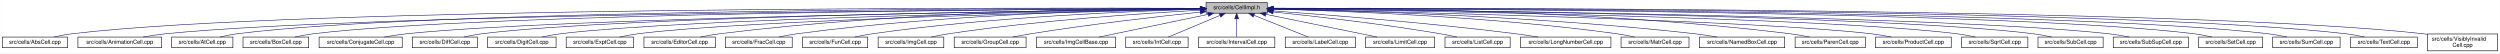
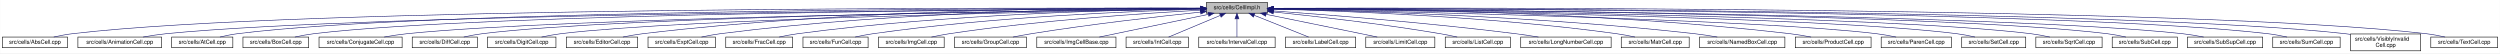
- <svg xmlns="http://www.w3.org/2000/svg" xmlns:xlink="http://www.w3.org/1999/xlink" width="4452pt" height="95pt" viewBox="0.00 0.00 4451.50 95.00">
+ <svg xmlns="http://www.w3.org/2000/svg" xmlns:xlink="http://www.w3.org/1999/xlink" width="4453pt" height="95pt" viewBox="0.00 0.00 4452.50 95.00">
  <g id="graph0" class="graph" transform="scale(1 1) rotate(0) translate(4 91)">
-     <polygon fill="white" stroke="transparent" points="-4,4 -4,-91 4447.5,-91 4447.5,4 -4,4" />
+     <polygon fill="white" stroke="transparent" points="-4,4 -4,-91 4448.5,-91 4448.5,4 -4,4" />
    <g id="node1" class="node">
      <g id="a_node1">
        <a xlink:title="Macros and types used only by cell implementations, not by cell users.">
-           <polygon fill="#bfbfbf" stroke="black" points="2143.5,-67.5 2143.5,-86.5 2252.5,-86.5 2252.5,-67.5 2143.5,-67.5" />
-           <text text-anchor="middle" x="2198" y="-74.5" font-family="Helvetica,sans-Serif" font-size="10.00">src/cells/CellImpl.h</text>
+           <polygon fill="#bfbfbf" stroke="black" points="2144.5,-67.5 2144.5,-86.5 2253.5,-86.5 2253.5,-67.5 2144.5,-67.5" />
+           <text text-anchor="middle" x="2199" y="-74.5" font-family="Helvetica,sans-Serif" font-size="10.00">src/cells/CellImpl.h</text>
        </a>
      </g>
    </g>
    <g id="node2" class="node">
      <g id="a_node2">
        <a xlink:href="AbsCell_8cpp.html" target="_top" xlink:title="This file defines the class AbsCell.">
          <polygon fill="white" stroke="black" points="0,-6 0,-25 116,-25 116,-6 0,-6" />
          <text text-anchor="middle" x="58" y="-13" font-family="Helvetica,sans-Serif" font-size="10.00">src/cells/AbsCell.cpp</text>
        </a>
      </g>
    </g>
    <g id="edge1" class="edge">
-       <path fill="none" stroke="midnightblue" d="M2133.15,-76.26C1827.39,-77.25 527.75,-78.51 125,-31 114.01,-29.7 102.16,-27.44 91.53,-25.07" />
-       <polygon fill="midnightblue" stroke="midnightblue" points="2133.2,-79.76 2143.18,-76.23 2133.17,-72.76 2133.2,-79.76" />
+       <path fill="none" stroke="midnightblue" d="M2134.12,-76.26C1828.21,-77.25 527.95,-78.53 125,-31 114.01,-29.7 102.16,-27.44 91.53,-25.07" />
+       <polygon fill="midnightblue" stroke="midnightblue" points="2134.17,-79.76 2144.16,-76.23 2134.15,-72.76 2134.17,-79.76" />
    </g>
    <g id="node3" class="node">
      <g id="a_node3">
        <a xlink:href="AnimationCell_8cpp.html" target="_top" xlink:title="This file defines the class AnimationCell.">
          <polygon fill="white" stroke="black" points="134.5,-6 134.5,-25 283.5,-25 283.5,-6 134.5,-6" />
          <text text-anchor="middle" x="209" y="-13" font-family="Helvetica,sans-Serif" font-size="10.00">src/cells/AnimationCell.cpp</text>
        </a>
      </g>
    </g>
    <g id="edge2" class="edge">
-       <path fill="none" stroke="midnightblue" d="M2132.84,-75.77C1842.02,-74.54 660.69,-67.35 292,-31 278.46,-29.67 263.81,-27.39 250.63,-25.03" />
-       <polygon fill="midnightblue" stroke="midnightblue" points="2133.2,-79.27 2143.22,-75.81 2133.23,-72.27 2133.2,-79.27" />
+       <path fill="none" stroke="midnightblue" d="M2133.81,-75.77C1842.83,-74.54 660.89,-67.37 292,-31 278.46,-29.67 263.81,-27.39 250.63,-25.03" />
+       <polygon fill="midnightblue" stroke="midnightblue" points="2134.17,-79.27 2144.19,-75.81 2134.2,-72.27 2134.17,-79.27" />
    </g>
    <g id="node4" class="node">
      <g id="a_node4">
        <a xlink:href="AtCell_8cpp.html" target="_top" xlink:title="This file defines the class AtCell.">
          <polygon fill="white" stroke="black" points="301.5,-6 301.5,-25 410.5,-25 410.5,-6 301.5,-6" />
          <text text-anchor="middle" x="356" y="-13" font-family="Helvetica,sans-Serif" font-size="10.00">src/cells/AtCell.cpp</text>
        </a>
      </g>
    </g>
    <g id="edge3" class="edge">
-       <path fill="none" stroke="midnightblue" d="M2133.08,-76.1C1854.67,-76.28 760.4,-74.16 419,-31 408.64,-29.69 397.5,-27.42 387.5,-25.06" />
-       <polygon fill="midnightblue" stroke="midnightblue" points="2133.41,-79.6 2143.41,-76.1 2133.41,-72.6 2133.41,-79.6" />
+       <path fill="none" stroke="midnightblue" d="M2134.04,-76.11C1855.48,-76.29 760.59,-74.18 419,-31 408.64,-29.69 397.5,-27.42 387.5,-25.06" />
+       <polygon fill="midnightblue" stroke="midnightblue" points="2134.38,-79.6 2144.38,-76.1 2134.38,-72.6 2134.38,-79.6" />
    </g>
    <g id="node5" class="node">
      <g id="a_node5">
        <a xlink:href="BoxCell_8cpp.html" target="_top" xlink:title="This file defines the class BoxCell.">
          <polygon fill="white" stroke="black" points="428.5,-6 428.5,-25 545.5,-25 545.5,-6 428.5,-6" />
          <text text-anchor="middle" x="487" y="-13" font-family="Helvetica,sans-Serif" font-size="10.00">src/cells/BoxCell.cpp</text>
        </a>
      </g>
    </g>
    <g id="edge4" class="edge">
-       <path fill="none" stroke="midnightblue" d="M2132.88,-75.81C1867.71,-74.77 868.51,-68.4 555,-31 543.85,-29.67 531.83,-27.39 521.04,-25.03" />
-       <polygon fill="midnightblue" stroke="midnightblue" points="2133.1,-79.31 2143.11,-75.84 2133.13,-72.31 2133.1,-79.31" />
+       <path fill="none" stroke="midnightblue" d="M2134.28,-75.81C1869.63,-74.78 868.87,-68.44 555,-31 543.85,-29.67 531.83,-27.39 521.04,-25.03" />
+       <polygon fill="midnightblue" stroke="midnightblue" points="2134.48,-79.31 2144.49,-75.85 2134.51,-72.31 2134.48,-79.31" />
    </g>
    <g id="node6" class="node">
      <g id="a_node6">
        <a xlink:href="ConjugateCell_8cpp.html" target="_top" xlink:title="This file defines the class ConjugateCell.">
          <polygon fill="white" stroke="black" points="564,-6 564,-25 712,-25 712,-6 564,-6" />
          <text text-anchor="middle" x="638" y="-13" font-family="Helvetica,sans-Serif" font-size="10.00">src/cells/ConjugateCell.cpp</text>
        </a>
      </g>
    </g>
    <g id="edge5" class="edge">
-       <path fill="none" stroke="midnightblue" d="M2133.06,-75.25C1885.51,-72.22 1000.91,-59.57 721,-31 707.61,-29.63 693.13,-27.38 680.06,-25.05" />
-       <polygon fill="midnightblue" stroke="midnightblue" points="2133.29,-78.76 2143.33,-75.38 2133.37,-71.76 2133.29,-78.76" />
+       <path fill="none" stroke="midnightblue" d="M2134.02,-75.25C1886.3,-72.22 1001.1,-59.58 721,-31 707.61,-29.63 693.13,-27.38 680.06,-25.05" />
+       <polygon fill="midnightblue" stroke="midnightblue" points="2134.25,-78.76 2144.29,-75.38 2134.33,-71.76 2134.25,-78.76" />
    </g>
    <g id="node7" class="node">
      <g id="a_node7">
        <a xlink:href="DiffCell_8cpp.html" target="_top" xlink:title="This file defines the class DiffCell.">
          <polygon fill="white" stroke="black" points="730,-6 730,-25 846,-25 846,-6 730,-6" />
          <text text-anchor="middle" x="788" y="-13" font-family="Helvetica,sans-Serif" font-size="10.00">src/cells/DiffCell.cpp</text>
        </a>
      </g>
    </g>
    <g id="edge6" class="edge">
-       <path fill="none" stroke="midnightblue" d="M2133.15,-75.37C1900.28,-72.87 1106.8,-62.21 855,-31 844.13,-29.65 832.42,-27.4 821.88,-25.07" />
-       <polygon fill="midnightblue" stroke="midnightblue" points="2133.12,-78.87 2143.16,-75.48 2133.2,-71.87 2133.12,-78.87" />
+       <path fill="none" stroke="midnightblue" d="M2134.15,-75.37C1901.17,-72.88 1107,-62.23 855,-31 844.13,-29.65 832.42,-27.4 821.88,-25.07" />
+       <polygon fill="midnightblue" stroke="midnightblue" points="2134.45,-78.88 2144.49,-75.48 2134.53,-71.88 2134.45,-78.88" />
    </g>
    <g id="node8" class="node">
      <g id="a_node8">
        <a xlink:href="DigitCell_8cpp.html" target="_top" xlink:title="This file defines the class DigitCell.">
          <polygon fill="white" stroke="black" points="864,-6 864,-25 986,-25 986,-6 864,-6" />
          <text text-anchor="middle" x="925" y="-13" font-family="Helvetica,sans-Serif" font-size="10.00">src/cells/DigitCell.cpp</text>
        </a>
      </g>
    </g>
    <g id="edge7" class="edge">
-       <path fill="none" stroke="midnightblue" d="M2133.16,-75C1916.42,-71.44 1218.27,-58.11 995,-31 983.67,-29.62 971.44,-27.36 960.42,-25.03" />
-       <polygon fill="midnightblue" stroke="midnightblue" points="2133.36,-78.51 2143.41,-75.17 2133.47,-71.51 2133.36,-78.51" />
+       <path fill="none" stroke="midnightblue" d="M2134.1,-75C1917.19,-71.45 1218.46,-58.13 995,-31 983.67,-29.62 971.44,-27.36 960.42,-25.03" />
+       <polygon fill="midnightblue" stroke="midnightblue" points="2134.31,-78.51 2144.37,-75.17 2134.43,-71.51 2134.31,-78.51" />
    </g>
    <g id="node9" class="node">
      <g id="a_node9">
-         <a xlink:href="ExptCell_8cpp.html" target="_top" xlink:title="This file defines the class ExptCell.">
-           <polygon fill="white" stroke="black" points="1004,-6 1004,-25 1124,-25 1124,-6 1004,-6" />
-           <text text-anchor="middle" x="1064" y="-13" font-family="Helvetica,sans-Serif" font-size="10.00">src/cells/ExptCell.cpp</text>
+         <a xlink:href="EditorCell_8cpp.html" target="_top" xlink:title="This file defines the class EditorCell.">
+           <polygon fill="white" stroke="black" points="1004.5,-6 1004.5,-25 1131.5,-25 1131.5,-6 1004.5,-6" />
+           <text text-anchor="middle" x="1068" y="-13" font-family="Helvetica,sans-Serif" font-size="10.00">src/cells/EditorCell.cpp</text>
        </a>
      </g>
    </g>
    <g id="edge8" class="edge">
-       <path fill="none" stroke="midnightblue" d="M2133.25,-74.67C1933.43,-70.32 1328.15,-55.46 1133,-31 1121.83,-29.6 1109.77,-27.33 1098.91,-25" />
-       <polygon fill="midnightblue" stroke="midnightblue" points="2133.23,-78.17 2143.3,-74.88 2133.38,-71.17 2133.23,-78.17" />
+       <path fill="none" stroke="midnightblue" d="M2134.21,-76.69C1968.36,-77.73 1515.13,-75.84 1141,-31 1129.33,-29.6 1116.73,-27.36 1105.34,-25.06" />
+       <polygon fill="midnightblue" stroke="midnightblue" points="2134.28,-80.19 2144.25,-76.63 2134.23,-73.19 2134.28,-80.19" />
    </g>
    <g id="node10" class="node">
      <g id="a_node10">
-         <a xlink:href="EditorCell_8cpp.html" target="_top" xlink:title="This file defines the class EditorCell.">
-           <polygon fill="white" stroke="black" points="1142.5,-6 1142.5,-25 1269.5,-25 1269.5,-6 1142.5,-6" />
-           <text text-anchor="middle" x="1206" y="-13" font-family="Helvetica,sans-Serif" font-size="10.00">src/cells/EditorCell.cpp</text>
+         <a xlink:href="ExptCell_8cpp.html" target="_top" xlink:title="This file defines the class ExptCell.">
+           <polygon fill="white" stroke="black" points="1150,-6 1150,-25 1270,-25 1270,-6 1150,-6" />
+           <text text-anchor="middle" x="1210" y="-13" font-family="Helvetica,sans-Serif" font-size="10.00">src/cells/ExptCell.cpp</text>
        </a>
      </g>
    </g>
    <g id="edge9" class="edge">
-       <path fill="none" stroke="midnightblue" d="M2133.31,-76.16C1982.7,-75.8 1597.17,-70.72 1278,-31 1266.49,-29.57 1254.06,-27.32 1242.82,-25.02" />
-       <polygon fill="midnightblue" stroke="midnightblue" points="2133.31,-79.66 2143.31,-76.18 2133.32,-72.66 2133.31,-79.66" />
+       <path fill="none" stroke="midnightblue" d="M2134.29,-76.34C1983.63,-76.38 1598,-72.06 1279,-31 1267.95,-29.58 1256.04,-27.33 1245.27,-25.03" />
+       <polygon fill="midnightblue" stroke="midnightblue" points="2134.3,-79.84 2144.29,-76.33 2134.29,-72.84 2134.3,-79.84" />
    </g>
    <g id="node11" class="node">
      <g id="a_node11">
        <a xlink:href="FracCell_8cpp.html" target="_top" xlink:title="This file defines the class FracCell.">
-           <polygon fill="white" stroke="black" points="1287.5,-6 1287.5,-25 1406.5,-25 1406.5,-6 1287.5,-6" />
-           <text text-anchor="middle" x="1347" y="-13" font-family="Helvetica,sans-Serif" font-size="10.00">src/cells/FracCell.cpp</text>
+           <polygon fill="white" stroke="black" points="1288.5,-6 1288.5,-25 1407.5,-25 1407.5,-6 1288.5,-6" />
+           <text text-anchor="middle" x="1348" y="-13" font-family="Helvetica,sans-Serif" font-size="10.00">src/cells/FracCell.cpp</text>
        </a>
      </g>
    </g>
    <g id="edge10" class="edge">
-       <path fill="none" stroke="midnightblue" d="M2133.09,-75.54C1998.7,-73.87 1680.4,-66.19 1416,-31 1405.08,-29.55 1393.31,-27.32 1382.64,-25.05" />
-       <polygon fill="midnightblue" stroke="midnightblue" points="2133.18,-79.04 2143.22,-75.66 2133.26,-72.04 2133.18,-79.04" />
+       <path fill="none" stroke="midnightblue" d="M2134.09,-75.54C1999.7,-73.87 1681.4,-66.19 1417,-31 1406.08,-29.55 1394.31,-27.32 1383.64,-25.05" />
+       <polygon fill="midnightblue" stroke="midnightblue" points="2134.18,-79.04 2144.22,-75.66 2134.26,-72.04 2134.18,-79.04" />
    </g>
    <g id="node12" class="node">
      <g id="a_node12">
        <a xlink:href="FunCell_8cpp.html" target="_top" xlink:title="This file defines the class FunCell.">
-           <polygon fill="white" stroke="black" points="1425,-6 1425,-25 1541,-25 1541,-6 1425,-6" />
-           <text text-anchor="middle" x="1483" y="-13" font-family="Helvetica,sans-Serif" font-size="10.00">src/cells/FunCell.cpp</text>
+           <polygon fill="white" stroke="black" points="1426,-6 1426,-25 1542,-25 1542,-6 1426,-6" />
+           <text text-anchor="middle" x="1484" y="-13" font-family="Helvetica,sans-Serif" font-size="10.00">src/cells/FunCell.cpp</text>
        </a>
      </g>
    </g>
    <g id="edge11" class="edge">
-       <path fill="none" stroke="midnightblue" d="M2132.87,-74.57C2015.72,-71.32 1761.88,-61.12 1550,-31 1539.51,-29.51 1528.22,-27.3 1517.95,-25.06" />
-       <polygon fill="midnightblue" stroke="midnightblue" points="2133.01,-78.08 2143.1,-74.85 2133.2,-71.08 2133.01,-78.08" />
+       <path fill="none" stroke="midnightblue" d="M2133.87,-74.57C2016.72,-71.32 1762.88,-61.12 1551,-31 1540.51,-29.51 1529.22,-27.3 1518.95,-25.06" />
+       <polygon fill="midnightblue" stroke="midnightblue" points="2134.01,-78.08 2144.1,-74.85 2134.2,-71.08 2134.01,-78.08" />
    </g>
    <g id="node13" class="node">
      <g id="a_node13">
        <a xlink:href="ImgCell_8cpp.html" target="_top" xlink:title="This file defines the class ImgCell.">
-           <polygon fill="white" stroke="black" points="1559.5,-6 1559.5,-25 1676.5,-25 1676.5,-6 1559.5,-6" />
-           <text text-anchor="middle" x="1618" y="-13" font-family="Helvetica,sans-Serif" font-size="10.00">src/cells/ImgCell.cpp</text>
+           <polygon fill="white" stroke="black" points="1560.5,-6 1560.5,-25 1677.5,-25 1677.5,-6 1560.5,-6" />
+           <text text-anchor="middle" x="1619" y="-13" font-family="Helvetica,sans-Serif" font-size="10.00">src/cells/ImgCell.cpp</text>
        </a>
      </g>
    </g>
    <g id="edge12" class="edge">
-       <path fill="none" stroke="midnightblue" d="M2133.19,-72.85C2035.72,-67.54 1845.8,-54.97 1686,-31 1675.5,-29.42 1664.18,-27.22 1653.85,-25" />
-       <polygon fill="midnightblue" stroke="midnightblue" points="2133.01,-76.35 2143.18,-73.39 2133.38,-69.36 2133.01,-76.35" />
+       <path fill="none" stroke="midnightblue" d="M2134.19,-72.85C2036.72,-67.54 1846.8,-54.97 1687,-31 1676.5,-29.42 1665.18,-27.22 1654.85,-25" />
+       <polygon fill="midnightblue" stroke="midnightblue" points="2134.01,-76.35 2144.18,-73.39 2134.38,-69.36 2134.01,-76.35" />
    </g>
    <g id="node14" class="node">
      <g id="a_node14">
        <a xlink:href="GroupCell_8cpp.html" target="_top" xlink:title="This file defines the class GroupCell.">
-           <polygon fill="white" stroke="black" points="1695,-6 1695,-25 1823,-25 1823,-6 1695,-6" />
-           <text text-anchor="middle" x="1759" y="-13" font-family="Helvetica,sans-Serif" font-size="10.00">src/cells/GroupCell.cpp</text>
+           <polygon fill="white" stroke="black" points="1696,-6 1696,-25 1824,-25 1824,-6 1696,-6" />
+           <text text-anchor="middle" x="1760" y="-13" font-family="Helvetica,sans-Serif" font-size="10.00">src/cells/GroupCell.cpp</text>
        </a>
      </g>
    </g>
    <g id="edge13" class="edge">
-       <path fill="none" stroke="midnightblue" d="M2133.25,-69.5C2059.94,-61.8 1937.05,-47.87 1832,-31 1821.28,-29.28 1809.74,-27.13 1799.07,-25.01" />
-       <polygon fill="midnightblue" stroke="midnightblue" points="2132.95,-72.99 2143.26,-70.54 2133.67,-66.02 2132.95,-72.99" />
+       <path fill="none" stroke="midnightblue" d="M2134.25,-69.5C2060.94,-61.8 1938.05,-47.87 1833,-31 1822.28,-29.28 1810.74,-27.13 1800.07,-25.01" />
+       <polygon fill="midnightblue" stroke="midnightblue" points="2133.95,-72.99 2144.26,-70.54 2134.67,-66.02 2133.95,-72.99" />
    </g>
    <g id="node15" class="node">
      <g id="a_node15">
        <a xlink:href="ImgCellBase_8cpp.html" target="_top" xlink:title="This file defines the class ImgCellBase.">
-           <polygon fill="white" stroke="black" points="1841.5,-6 1841.5,-25 1982.5,-25 1982.5,-6 1841.5,-6" />
-           <text text-anchor="middle" x="1912" y="-13" font-family="Helvetica,sans-Serif" font-size="10.00">src/cells/ImgCellBase.cpp</text>
+           <polygon fill="white" stroke="black" points="1842.5,-6 1842.5,-25 1983.5,-25 1983.5,-6 1842.5,-6" />
+           <text text-anchor="middle" x="1913" y="-13" font-family="Helvetica,sans-Serif" font-size="10.00">src/cells/ImgCellBase.cpp</text>
        </a>
      </g>
    </g>
    <g id="edge14" class="edge">
-       <path fill="none" stroke="midnightblue" d="M2147.06,-65.4C2091.61,-53.87 2004.05,-35.65 1952.9,-25.01" />
-       <polygon fill="midnightblue" stroke="midnightblue" points="2146.52,-68.86 2157.02,-67.48 2147.95,-62.01 2146.52,-68.86" />
+       <path fill="none" stroke="midnightblue" d="M2148.06,-65.4C2092.61,-53.87 2005.05,-35.65 1953.9,-25.01" />
+       <polygon fill="midnightblue" stroke="midnightblue" points="2147.52,-68.86 2158.02,-67.48 2148.95,-62.01 2147.52,-68.86" />
    </g>
    <g id="node16" class="node">
      <g id="a_node16">
        <a xlink:href="IntCell_8cpp.html" target="_top" xlink:title="This file defines the class IntCell.">
-           <polygon fill="white" stroke="black" points="2000.5,-6 2000.5,-25 2111.5,-25 2111.5,-6 2000.5,-6" />
-           <text text-anchor="middle" x="2056" y="-13" font-family="Helvetica,sans-Serif" font-size="10.00">src/cells/IntCell.cpp</text>
+           <polygon fill="white" stroke="black" points="2001.5,-6 2001.5,-25 2112.5,-25 2112.5,-6 2001.5,-6" />
+           <text text-anchor="middle" x="2057" y="-13" font-family="Helvetica,sans-Serif" font-size="10.00">src/cells/IntCell.cpp</text>
        </a>
      </g>
    </g>
    <g id="edge15" class="edge">
-       <path fill="none" stroke="midnightblue" d="M2168.12,-63.48C2140.54,-51.92 2100.33,-35.08 2076.31,-25.01" />
-       <polygon fill="midnightblue" stroke="midnightblue" points="2167.08,-66.84 2177.65,-67.48 2169.78,-60.38 2167.08,-66.84" />
+       <path fill="none" stroke="midnightblue" d="M2169.12,-63.48C2141.54,-51.92 2101.33,-35.08 2077.31,-25.01" />
+       <polygon fill="midnightblue" stroke="midnightblue" points="2168.08,-66.84 2178.65,-67.48 2170.78,-60.38 2168.08,-66.84" />
    </g>
    <g id="node17" class="node">
      <g id="a_node17">
        <a xlink:href="IntervalCell_8cpp.html" target="_top" xlink:title="This file defines the class IntervalCell.">
-           <polygon fill="white" stroke="black" points="2130,-6 2130,-25 2266,-25 2266,-6 2130,-6" />
-           <text text-anchor="middle" x="2198" y="-13" font-family="Helvetica,sans-Serif" font-size="10.00">src/cells/IntervalCell.cpp</text>
+           <polygon fill="white" stroke="black" points="2131,-6 2131,-25 2267,-25 2267,-6 2131,-6" />
+           <text text-anchor="middle" x="2199" y="-13" font-family="Helvetica,sans-Serif" font-size="10.00">src/cells/IntervalCell.cpp</text>
        </a>
      </g>
    </g>
    <g id="edge16" class="edge">
-       <path fill="none" stroke="midnightblue" d="M2198,-57.32C2198,-46.5 2198,-33.4 2198,-25.01" />
-       <polygon fill="midnightblue" stroke="midnightblue" points="2194.5,-57.48 2198,-67.48 2201.5,-57.48 2194.5,-57.48" />
+       <path fill="none" stroke="midnightblue" d="M2199,-57.32C2199,-46.5 2199,-33.4 2199,-25.01" />
+       <polygon fill="midnightblue" stroke="midnightblue" points="2195.5,-57.48 2199,-67.48 2202.5,-57.48 2195.5,-57.48" />
    </g>
    <g id="node18" class="node">
      <g id="a_node18">
        <a xlink:href="LabelCell_8cpp.html" target="_top" xlink:title="This file defines the class LabelCell.">
-           <polygon fill="white" stroke="black" points="2284.5,-6 2284.5,-25 2409.5,-25 2409.5,-6 2284.5,-6" />
-           <text text-anchor="middle" x="2347" y="-13" font-family="Helvetica,sans-Serif" font-size="10.00">src/cells/LabelCell.cpp</text>
+           <polygon fill="white" stroke="black" points="2285.5,-6 2285.5,-25 2410.5,-25 2410.5,-6 2285.5,-6" />
+           <text text-anchor="middle" x="2348" y="-13" font-family="Helvetica,sans-Serif" font-size="10.00">src/cells/LabelCell.cpp</text>
        </a>
      </g>
    </g>
    <g id="edge17" class="edge">
-       <path fill="none" stroke="midnightblue" d="M2228.97,-63.63C2257.92,-52.07 2300.37,-35.12 2325.69,-25.01" />
-       <polygon fill="midnightblue" stroke="midnightblue" points="2227.34,-60.52 2219.35,-67.48 2229.93,-67.02 2227.34,-60.52" />
+       <path fill="none" stroke="midnightblue" d="M2229.97,-63.63C2258.92,-52.07 2301.37,-35.12 2326.69,-25.01" />
+       <polygon fill="midnightblue" stroke="midnightblue" points="2228.34,-60.52 2220.35,-67.48 2230.93,-67.02 2228.34,-60.52" />
    </g>
    <g id="node19" class="node">
      <g id="a_node19">
        <a xlink:href="LimitCell_8cpp.html" target="_top" xlink:title="This file defines the class LimitCell.">
-           <polygon fill="white" stroke="black" points="2427.5,-6 2427.5,-25 2550.5,-25 2550.5,-6 2427.5,-6" />
-           <text text-anchor="middle" x="2489" y="-13" font-family="Helvetica,sans-Serif" font-size="10.00">src/cells/LimitCell.cpp</text>
+           <polygon fill="white" stroke="black" points="2428.5,-6 2428.5,-25 2551.5,-25 2551.5,-6 2428.5,-6" />
+           <text text-anchor="middle" x="2490" y="-13" font-family="Helvetica,sans-Serif" font-size="10.00">src/cells/LimitCell.cpp</text>
        </a>
      </g>
    </g>
    <g id="edge18" class="edge">
-       <path fill="none" stroke="midnightblue" d="M2250.02,-65.46C2294.82,-56.37 2361.18,-42.88 2419,-31 2428.36,-29.08 2438.42,-27 2447.92,-25.03" />
-       <polygon fill="midnightblue" stroke="midnightblue" points="2249.07,-62.08 2239.96,-67.5 2250.46,-68.94 2249.07,-62.08" />
+       <path fill="none" stroke="midnightblue" d="M2251.02,-65.46C2295.82,-56.37 2362.18,-42.88 2420,-31 2429.36,-29.08 2439.42,-27 2448.92,-25.03" />
+       <polygon fill="midnightblue" stroke="midnightblue" points="2250.07,-62.08 2240.96,-67.5 2251.46,-68.94 2250.07,-62.08" />
    </g>
    <g id="node20" class="node">
      <g id="a_node20">
        <a xlink:href="ListCell_8cpp.html" target="_top" xlink:title="This file defines the class ListCell.">
-           <polygon fill="white" stroke="black" points="2569,-6 2569,-25 2685,-25 2685,-6 2569,-6" />
-           <text text-anchor="middle" x="2627" y="-13" font-family="Helvetica,sans-Serif" font-size="10.00">src/cells/ListCell.cpp</text>
+           <polygon fill="white" stroke="black" points="2570,-6 2570,-25 2686,-25 2686,-6 2570,-6" />
+           <text text-anchor="middle" x="2628" y="-13" font-family="Helvetica,sans-Serif" font-size="10.00">src/cells/ListCell.cpp</text>
        </a>
      </g>
    </g>
    <g id="edge19" class="edge">
-       <path fill="none" stroke="midnightblue" d="M2263.17,-69.67C2335.84,-62.21 2456.75,-48.55 2560,-31 2569.86,-29.32 2580.46,-27.19 2590.25,-25.07" />
-       <polygon fill="midnightblue" stroke="midnightblue" points="2262.4,-66.23 2252.8,-70.73 2263.11,-73.2 2262.4,-66.23" />
+       <path fill="none" stroke="midnightblue" d="M2264.17,-69.67C2336.84,-62.21 2457.75,-48.55 2561,-31 2570.86,-29.32 2581.46,-27.19 2591.25,-25.07" />
+       <polygon fill="midnightblue" stroke="midnightblue" points="2263.4,-66.23 2253.8,-70.73 2264.11,-73.2 2263.4,-66.23" />
    </g>
    <g id="node21" class="node">
      <g id="a_node21">
        <a xlink:href="LongNumberCell_8cpp.html" target="_top" xlink:title="This file defines the class LongNumberCell.">
-           <polygon fill="white" stroke="black" points="2703.5,-6 2703.5,-25 2864.5,-25 2864.5,-6 2703.5,-6" />
-           <text text-anchor="middle" x="2784" y="-13" font-family="Helvetica,sans-Serif" font-size="10.00">src/cells/LongNumberCell.cpp</text>
+           <polygon fill="white" stroke="black" points="2704.5,-6 2704.5,-25 2865.5,-25 2865.5,-6 2704.5,-6" />
+           <text text-anchor="middle" x="2785" y="-13" font-family="Helvetica,sans-Serif" font-size="10.00">src/cells/LongNumberCell.cpp</text>
        </a>
      </g>
    </g>
    <g id="edge20" class="edge">
-       <path fill="none" stroke="midnightblue" d="M2262.83,-71.56C2357.7,-64.73 2539.84,-50.39 2694,-31 2707.35,-29.32 2721.75,-27.16 2735.04,-25.02" />
-       <polygon fill="midnightblue" stroke="midnightblue" points="2262.54,-68.07 2252.81,-72.27 2263.04,-75.05 2262.54,-68.07" />
+       <path fill="none" stroke="midnightblue" d="M2263.83,-71.56C2358.7,-64.73 2540.84,-50.39 2695,-31 2708.35,-29.32 2722.75,-27.16 2736.04,-25.02" />
+       <polygon fill="midnightblue" stroke="midnightblue" points="2263.54,-68.07 2253.81,-72.27 2264.04,-75.05 2263.54,-68.07" />
    </g>
    <g id="node22" class="node">
      <g id="a_node22">
        <a xlink:href="MatrCell_8cpp.html" target="_top" xlink:title="This file defines the class MatrCell.">
-           <polygon fill="white" stroke="black" points="2882.5,-6 2882.5,-25 3003.5,-25 3003.5,-6 2882.5,-6" />
-           <text text-anchor="middle" x="2943" y="-13" font-family="Helvetica,sans-Serif" font-size="10.00">src/cells/MatrCell.cpp</text>
+           <polygon fill="white" stroke="black" points="2883.5,-6 2883.5,-25 3004.5,-25 3004.5,-6 2883.5,-6" />
+           <text text-anchor="middle" x="2944" y="-13" font-family="Helvetica,sans-Serif" font-size="10.00">src/cells/MatrCell.cpp</text>
        </a>
      </g>
    </g>
    <g id="edge21" class="edge">
-       <path fill="none" stroke="midnightblue" d="M2262.77,-74.72C2383.51,-71.65 2650.95,-61.7 2874,-31 2884.79,-29.51 2896.42,-27.31 2907,-25.06" />
-       <polygon fill="midnightblue" stroke="midnightblue" points="2262.5,-71.22 2252.59,-74.97 2262.67,-78.22 2262.5,-71.22" />
+       <path fill="none" stroke="midnightblue" d="M2263.77,-74.72C2384.51,-71.65 2651.95,-61.7 2875,-31 2885.79,-29.51 2897.42,-27.31 2908,-25.06" />
+       <polygon fill="midnightblue" stroke="midnightblue" points="2263.5,-71.22 2253.59,-74.97 2263.67,-78.22 2263.5,-71.22" />
    </g>
    <g id="node23" class="node">
      <g id="a_node23">
        <a xlink:href="NamedBoxCell_8cpp.html" target="_top" xlink:title="This file defines the class NamedBoxCell.">
-           <polygon fill="white" stroke="black" points="3022,-6 3022,-25 3174,-25 3174,-6 3022,-6" />
-           <text text-anchor="middle" x="3098" y="-13" font-family="Helvetica,sans-Serif" font-size="10.00">src/cells/NamedBoxCell.cpp</text>
+           <polygon fill="white" stroke="black" points="3023,-6 3023,-25 3175,-25 3175,-6 3023,-6" />
+           <text text-anchor="middle" x="3099" y="-13" font-family="Helvetica,sans-Serif" font-size="10.00">src/cells/NamedBoxCell.cpp</text>
        </a>
      </g>
    </g>
    <g id="edge22" class="edge">
-       <path fill="none" stroke="midnightblue" d="M2262.95,-74.92C2401.29,-72.07 2735.08,-62.27 3013,-31 3026.24,-29.51 3040.55,-27.3 3053.58,-25.06" />
-       <polygon fill="midnightblue" stroke="midnightblue" points="2262.47,-71.43 2252.54,-75.13 2262.61,-78.43 2262.47,-71.43" />
+       <path fill="none" stroke="midnightblue" d="M2263.95,-74.92C2402.29,-72.07 2736.08,-62.27 3014,-31 3027.24,-29.51 3041.55,-27.3 3054.58,-25.06" />
+       <polygon fill="midnightblue" stroke="midnightblue" points="2263.47,-71.43 2253.54,-75.13 2263.61,-78.43 2263.47,-71.43" />
    </g>
    <g id="node24" class="node">
      <g id="a_node24">
-         <a xlink:href="ParenCell_8cpp.html" target="_top" xlink:title="This file defines the class ParenCell.">
-           <polygon fill="white" stroke="black" points="3192.5,-6 3192.5,-25 3317.5,-25 3317.5,-6 3192.5,-6" />
-           <text text-anchor="middle" x="3255" y="-13" font-family="Helvetica,sans-Serif" font-size="10.00">src/cells/ParenCell.cpp</text>
+         <a xlink:href="ProductCell_8cpp.html" target="_top" xlink:title="This file defines the class ProductCell.">
+           <polygon fill="white" stroke="black" points="3193.5,-6 3193.5,-25 3328.5,-25 3328.5,-6 3193.5,-6" />
+           <text text-anchor="middle" x="3261" y="-13" font-family="Helvetica,sans-Serif" font-size="10.00">src/cells/ProductCell.cpp</text>
        </a>
      </g>
    </g>
    <g id="edge23" class="edge">
-       <path fill="none" stroke="midnightblue" d="M2262.73,-76.46C2420.64,-76.84 2838.01,-73.37 3183,-31 3194.52,-29.59 3206.94,-27.34 3218.18,-25.04" />
-       <polygon fill="midnightblue" stroke="midnightblue" points="2262.71,-72.96 2252.7,-76.43 2262.69,-79.96 2262.71,-72.96" />
+       <path fill="none" stroke="midnightblue" d="M2263.69,-76.18C2421.54,-75.94 2838.75,-71.19 3184,-31 3196.3,-29.57 3209.58,-27.32 3221.6,-25.02" />
+       <polygon fill="midnightblue" stroke="midnightblue" points="2263.67,-72.68 2253.67,-76.19 2263.68,-79.68 2263.67,-72.68" />
    </g>
    <g id="node25" class="node">
      <g id="a_node25">
-         <a xlink:href="ProductCell_8cpp.html" target="_top" xlink:title="This file defines the class ProductCell.">
-           <polygon fill="white" stroke="black" points="3335.5,-6 3335.5,-25 3470.5,-25 3470.5,-6 3335.5,-6" />
-           <text text-anchor="middle" x="3403" y="-13" font-family="Helvetica,sans-Serif" font-size="10.00">src/cells/ProductCell.cpp</text>
+         <a xlink:href="ParenCell_8cpp.html" target="_top" xlink:title="This file defines the class ParenCell.">
+           <polygon fill="white" stroke="black" points="3346.5,-6 3346.5,-25 3471.5,-25 3471.5,-6 3346.5,-6" />
+           <text text-anchor="middle" x="3409" y="-13" font-family="Helvetica,sans-Serif" font-size="10.00">src/cells/ParenCell.cpp</text>
        </a>
      </g>
    </g>
    <g id="edge24" class="edge">
-       <path fill="none" stroke="midnightblue" d="M2262.68,-74.69C2470.31,-70.28 3118.58,-54.9 3327,-31 3339.14,-29.61 3352.26,-27.37 3364.12,-25.07" />
-       <polygon fill="midnightblue" stroke="midnightblue" points="2262.47,-71.19 2252.54,-74.9 2262.62,-78.19 2262.47,-71.19" />
+       <path fill="none" stroke="midnightblue" d="M2263.9,-74.82C2473.03,-70.8 3127.77,-56.45 3338,-31 3349.49,-29.61 3361.89,-27.35 3373.07,-25.02" />
+       <polygon fill="midnightblue" stroke="midnightblue" points="2263.63,-71.32 2253.7,-75.01 2263.76,-78.32 2263.63,-71.32" />
    </g>
    <g id="node26" class="node">
      <g id="a_node26">
-         <a xlink:href="SqrtCell_8cpp.html" target="_top" xlink:title="This file defines the class SqrtCell.">
-           <polygon fill="white" stroke="black" points="3489,-6 3489,-25 3607,-25 3607,-6 3489,-6" />
-           <text text-anchor="middle" x="3548" y="-13" font-family="Helvetica,sans-Serif" font-size="10.00">src/cells/SqrtCell.cpp</text>
+         <a xlink:href="SetCell_8cpp.html" target="_top" xlink:title="This file defines the class SetCell.">
+           <polygon fill="white" stroke="black" points="3490,-6 3490,-25 3604,-25 3604,-6 3490,-6" />
+           <text text-anchor="middle" x="3547" y="-13" font-family="Helvetica,sans-Serif" font-size="10.00">src/cells/SetCell.cpp</text>
        </a>
      </g>
    </g>
    <g id="edge25" class="edge">
-       <path fill="none" stroke="midnightblue" d="M2262.52,-75.23C2488.08,-72.3 3240.54,-60.5 3480,-31 3491.02,-29.64 3502.9,-27.39 3513.6,-25.06" />
-       <polygon fill="midnightblue" stroke="midnightblue" points="2262.46,-71.73 2252.5,-75.36 2262.55,-78.73 2262.46,-71.73" />
+       <path fill="none" stroke="midnightblue" d="M2263.53,-75.28C2489.11,-72.53 3241.63,-61.24 3481,-31 3491.71,-29.65 3503.24,-27.39 3513.63,-25.06" />
+       <polygon fill="midnightblue" stroke="midnightblue" points="2263.46,-71.78 2253.51,-75.4 2263.55,-78.78 2263.46,-71.78" />
    </g>
    <g id="node27" class="node">
      <g id="a_node27">
-         <a xlink:href="SubCell_8cpp.html" target="_top" xlink:title="This file defines the class SubCell.">
-           <polygon fill="white" stroke="black" points="3625,-6 3625,-25 3741,-25 3741,-6 3625,-6" />
-           <text text-anchor="middle" x="3683" y="-13" font-family="Helvetica,sans-Serif" font-size="10.00">src/cells/SubCell.cpp</text>
+         <a xlink:href="SqrtCell_8cpp.html" target="_top" xlink:title="This file defines the class SqrtCell.">
+           <polygon fill="white" stroke="black" points="3622,-6 3622,-25 3740,-25 3740,-6 3622,-6" />
+           <text text-anchor="middle" x="3681" y="-13" font-family="Helvetica,sans-Serif" font-size="10.00">src/cells/SqrtCell.cpp</text>
        </a>
      </g>
    </g>
    <g id="edge26" class="edge">
-       <path fill="none" stroke="midnightblue" d="M2262.81,-75.5C2503.91,-73.42 3348.79,-63.88 3616,-31 3626.99,-29.65 3638.83,-27.37 3649.46,-25.01" />
-       <polygon fill="midnightblue" stroke="midnightblue" points="2262.77,-72 2252.8,-75.59 2262.83,-79 2262.77,-72" />
+       <path fill="none" stroke="midnightblue" d="M2263.98,-75.47C2504.87,-73.27 3346.63,-63.38 3613,-31 3624.14,-29.65 3636.17,-27.36 3646.96,-25" />
+       <polygon fill="midnightblue" stroke="midnightblue" points="2263.61,-71.97 2253.64,-75.56 2263.67,-78.97 2263.61,-71.97" />
    </g>
    <g id="node28" class="node">
      <g id="a_node28">
-         <a xlink:href="SubSupCell_8cpp.html" target="_top" xlink:title="This file defines the class SubSupCell.">
-           <polygon fill="white" stroke="black" points="3759,-6 3759,-25 3893,-25 3893,-6 3759,-6" />
-           <text text-anchor="middle" x="3826" y="-13" font-family="Helvetica,sans-Serif" font-size="10.00">src/cells/SubSupCell.cpp</text>
+         <a xlink:href="SubCell_8cpp.html" target="_top" xlink:title="This file defines the class SubCell.">
+           <polygon fill="white" stroke="black" points="3758,-6 3758,-25 3874,-25 3874,-6 3758,-6" />
+           <text text-anchor="middle" x="3816" y="-13" font-family="Helvetica,sans-Serif" font-size="10.00">src/cells/SubCell.cpp</text>
        </a>
      </g>
    </g>
    <g id="edge27" class="edge">
-       <path fill="none" stroke="midnightblue" d="M2262.83,-75.5C2518.18,-73.31 3454.81,-63.23 3750,-31 3762.42,-29.64 3775.84,-27.36 3787.91,-25" />
-       <polygon fill="midnightblue" stroke="midnightblue" points="2262.58,-72 2252.61,-75.59 2262.64,-79 2262.58,-72" />
+       <path fill="none" stroke="midnightblue" d="M2263.78,-75.71C2518.88,-74.32 3454.61,-66.82 3749,-31 3759.99,-29.66 3771.83,-27.38 3782.47,-25.02" />
+       <polygon fill="midnightblue" stroke="midnightblue" points="2263.54,-72.21 2253.56,-75.76 2263.58,-79.21 2263.54,-72.21" />
    </g>
    <g id="node29" class="node">
      <g id="a_node29">
-         <a xlink:href="SetCell_8cpp.html" target="_top" xlink:title="This file defines the class SetCell.">
-           <polygon fill="white" stroke="black" points="3911,-6 3911,-25 4025,-25 4025,-6 3911,-6" />
-           <text text-anchor="middle" x="3968" y="-13" font-family="Helvetica,sans-Serif" font-size="10.00">src/cells/SetCell.cpp</text>
+         <a xlink:href="SubSupCell_8cpp.html" target="_top" xlink:title="This file defines the class SubSupCell.">
+           <polygon fill="white" stroke="black" points="3892,-6 3892,-25 4026,-25 4026,-6 3892,-6" />
+           <text text-anchor="middle" x="3959" y="-13" font-family="Helvetica,sans-Serif" font-size="10.00">src/cells/SubSupCell.cpp</text>
        </a>
      </g>
    </g>
    <g id="edge28" class="edge">
-       <path fill="none" stroke="midnightblue" d="M2262.86,-75.93C2533.77,-75.4 3575.9,-70.76 3902,-31 3912.83,-29.68 3924.5,-27.4 3934.97,-25.04" />
-       <polygon fill="midnightblue" stroke="midnightblue" points="2262.79,-72.43 2252.79,-75.95 2262.8,-79.43 2262.79,-72.43" />
+       <path fill="none" stroke="midnightblue" d="M2263.92,-75.67C2532.85,-74.09 3560.55,-65.84 3883,-31 3895.42,-29.66 3908.85,-27.38 3920.91,-25.02" />
+       <polygon fill="midnightblue" stroke="midnightblue" points="2263.53,-72.17 2253.55,-75.73 2263.57,-79.17 2263.53,-72.17" />
    </g>
    <g id="node30" class="node">
      <g id="a_node30">
        <a xlink:href="SumCell_8cpp.html" target="_top" xlink:title="This file defines the class SumCell.">
-           <polygon fill="white" stroke="black" points="4043,-6 4043,-25 4163,-25 4163,-6 4043,-6" />
-           <text text-anchor="middle" x="4103" y="-13" font-family="Helvetica,sans-Serif" font-size="10.00">src/cells/SumCell.cpp</text>
+           <polygon fill="white" stroke="black" points="4044,-6 4044,-25 4164,-25 4164,-6 4044,-6" />
+           <text text-anchor="middle" x="4104" y="-13" font-family="Helvetica,sans-Serif" font-size="10.00">src/cells/SumCell.cpp</text>
        </a>
      </g>
    </g>
    <g id="edge29" class="edge">
-       <path fill="none" stroke="midnightblue" d="M2262.66,-76C2546.09,-75.75 3680.29,-72.15 4034,-31 4045.31,-29.68 4057.51,-27.41 4068.46,-25.05" />
-       <polygon fill="midnightblue" stroke="midnightblue" points="2262.54,-72.5 2252.55,-76.01 2262.55,-79.5 2262.54,-72.5" />
+       <path fill="none" stroke="midnightblue" d="M2263.66,-76C2547.09,-75.75 3681.29,-72.15 4035,-31 4046.31,-29.68 4058.51,-27.41 4069.46,-25.05" />
+       <polygon fill="midnightblue" stroke="midnightblue" points="2263.54,-72.5 2253.55,-76.01 2263.55,-79.5 2263.54,-72.5" />
    </g>
    <g id="node31" class="node">
      <g id="a_node31">
-         <a xlink:href="TextCell_8cpp.html" target="_top" xlink:title="This file defines the class TextCell.">
-           <polygon fill="white" stroke="black" points="4181.5,-6 4181.5,-25 4300.5,-25 4300.5,-6 4181.5,-6" />
-           <text text-anchor="middle" x="4241" y="-13" font-family="Helvetica,sans-Serif" font-size="10.00">src/cells/TextCell.cpp</text>
+         <a xlink:href="VisiblyInvalidCell_8cpp.html" target="_top" xlink:title="This file defines the class VisiblyInvalidCell.">
+           <polygon fill="white" stroke="black" points="4182.5,-0.5 4182.5,-30.5 4307.5,-30.5 4307.5,-0.5 4182.5,-0.5" />
+           <text text-anchor="start" x="4190.5" y="-18.5" font-family="Helvetica,sans-Serif" font-size="10.00">src/cells/VisiblyInvalid</text>
+           <text text-anchor="middle" x="4245" y="-7.5" font-family="Helvetica,sans-Serif" font-size="10.00">Cell.cpp</text>
        </a>
      </g>
    </g>
    <g id="edge30" class="edge">
-       <path fill="none" stroke="midnightblue" d="M2263.09,-76.13C2560.23,-76.47 3789.81,-75.13 4172,-31 4183.31,-29.69 4195.51,-27.42 4206.46,-25.06" />
-       <polygon fill="midnightblue" stroke="midnightblue" points="2262.92,-72.63 2252.92,-76.12 2262.91,-79.63 2262.92,-72.63" />
+       <path fill="none" stroke="midnightblue" d="M2264.08,-76.06C2561.19,-76.07 3790.63,-73.53 4173,-31 4176.04,-30.66 4179.15,-30.26 4182.27,-29.81" />
+       <polygon fill="midnightblue" stroke="midnightblue" points="2263.91,-72.56 2253.91,-76.05 2263.91,-79.56 2263.91,-72.56" />
    </g>
    <g id="node32" class="node">
      <g id="a_node32">
-         <a xlink:href="VisiblyInvalidCell_8cpp.html" target="_top" xlink:title="This file defines the class VisiblyInvalidCell.">
-           <polygon fill="white" stroke="black" points="4318.5,-0.5 4318.5,-30.5 4443.5,-30.5 4443.5,-0.5 4318.5,-0.5" />
-           <text text-anchor="start" x="4326.5" y="-18.5" font-family="Helvetica,sans-Serif" font-size="10.00">src/cells/VisiblyInvalid</text>
-           <text text-anchor="middle" x="4381" y="-7.5" font-family="Helvetica,sans-Serif" font-size="10.00">Cell.cpp</text>
+         <a xlink:href="TextCell_8cpp.html" target="_top" xlink:title="This file defines the class TextCell.">
+           <polygon fill="white" stroke="black" points="4325.5,-6 4325.5,-25 4444.5,-25 4444.5,-6 4325.5,-6" />
+           <text text-anchor="middle" x="4385" y="-13" font-family="Helvetica,sans-Serif" font-size="10.00">src/cells/TextCell.cpp</text>
        </a>
      </g>
    </g>
    <g id="edge31" class="edge">
-       <path fill="none" stroke="midnightblue" d="M2263.03,-76.19C2572.61,-76.87 3898.94,-76.97 4310,-31 4312.75,-30.69 4315.55,-30.33 4318.38,-29.93" />
-       <polygon fill="midnightblue" stroke="midnightblue" points="2262.89,-72.69 2252.88,-76.17 2262.87,-79.69 2262.89,-72.69" />
+       <path fill="none" stroke="midnightblue" d="M2263.72,-76.27C2573.26,-77.32 3904.75,-78.9 4317,-31 4328.15,-29.7 4340.17,-27.44 4350.96,-25.07" />
+       <polygon fill="midnightblue" stroke="midnightblue" points="2263.58,-72.77 2253.57,-76.24 2263.56,-79.77 2263.58,-72.77" />
    </g>
  </g>
</svg>
